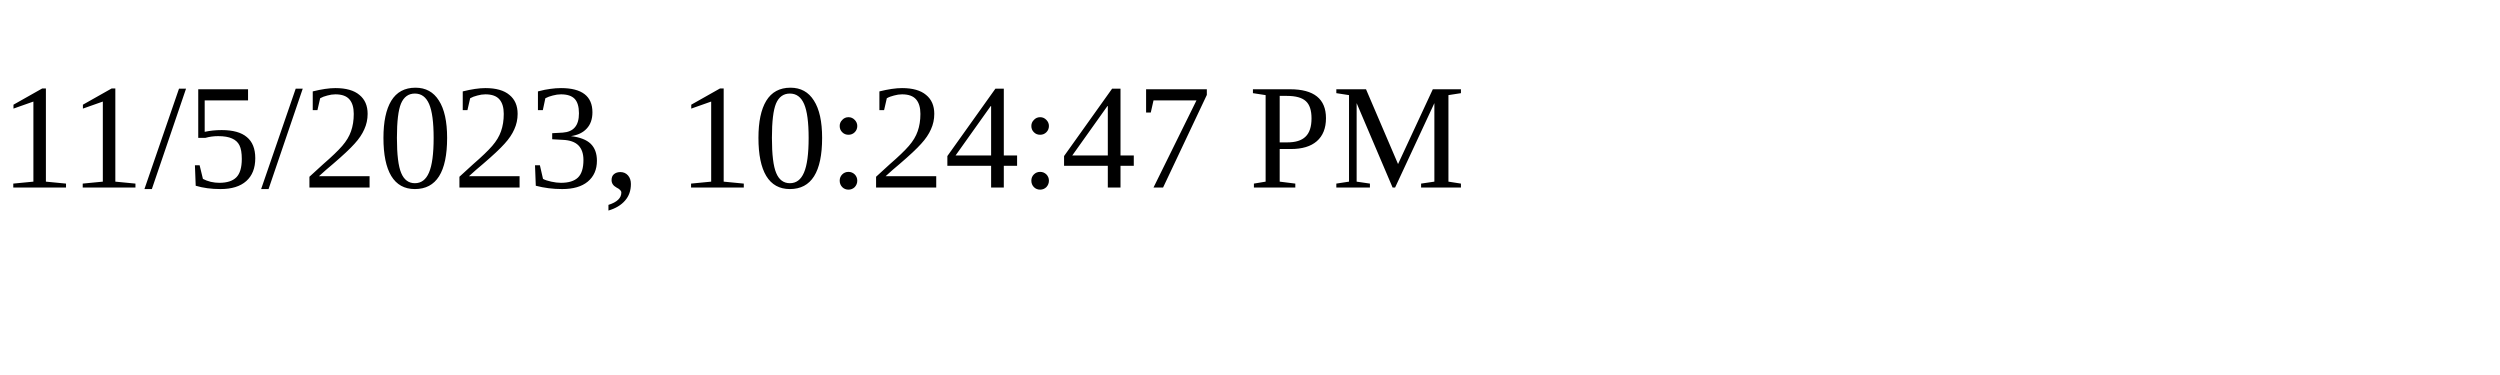
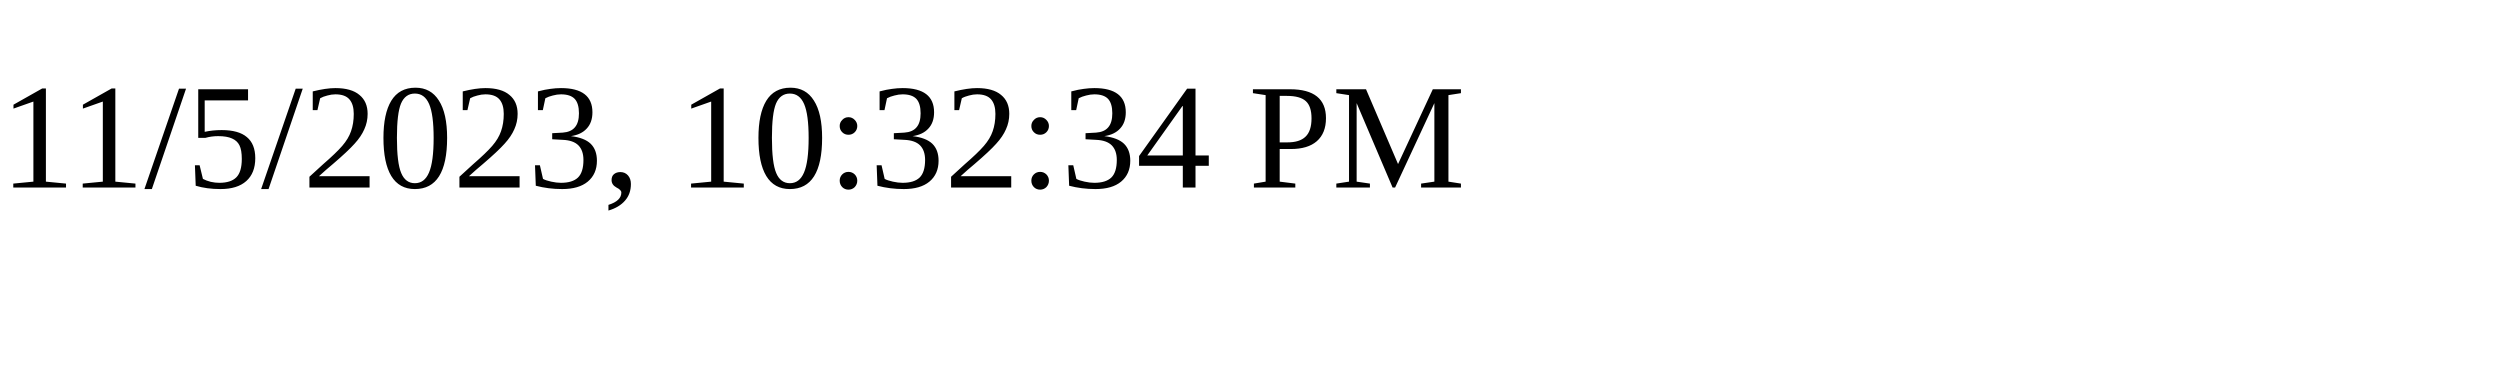
<svg xmlns="http://www.w3.org/2000/svg" height="30" width="200">
-   <text x="0" y="15">11/5/2023, 10:24:47 PM</text>
+   <text x="0" y="15">11/5/2023, 10:32:34 PM</text>
</svg>
